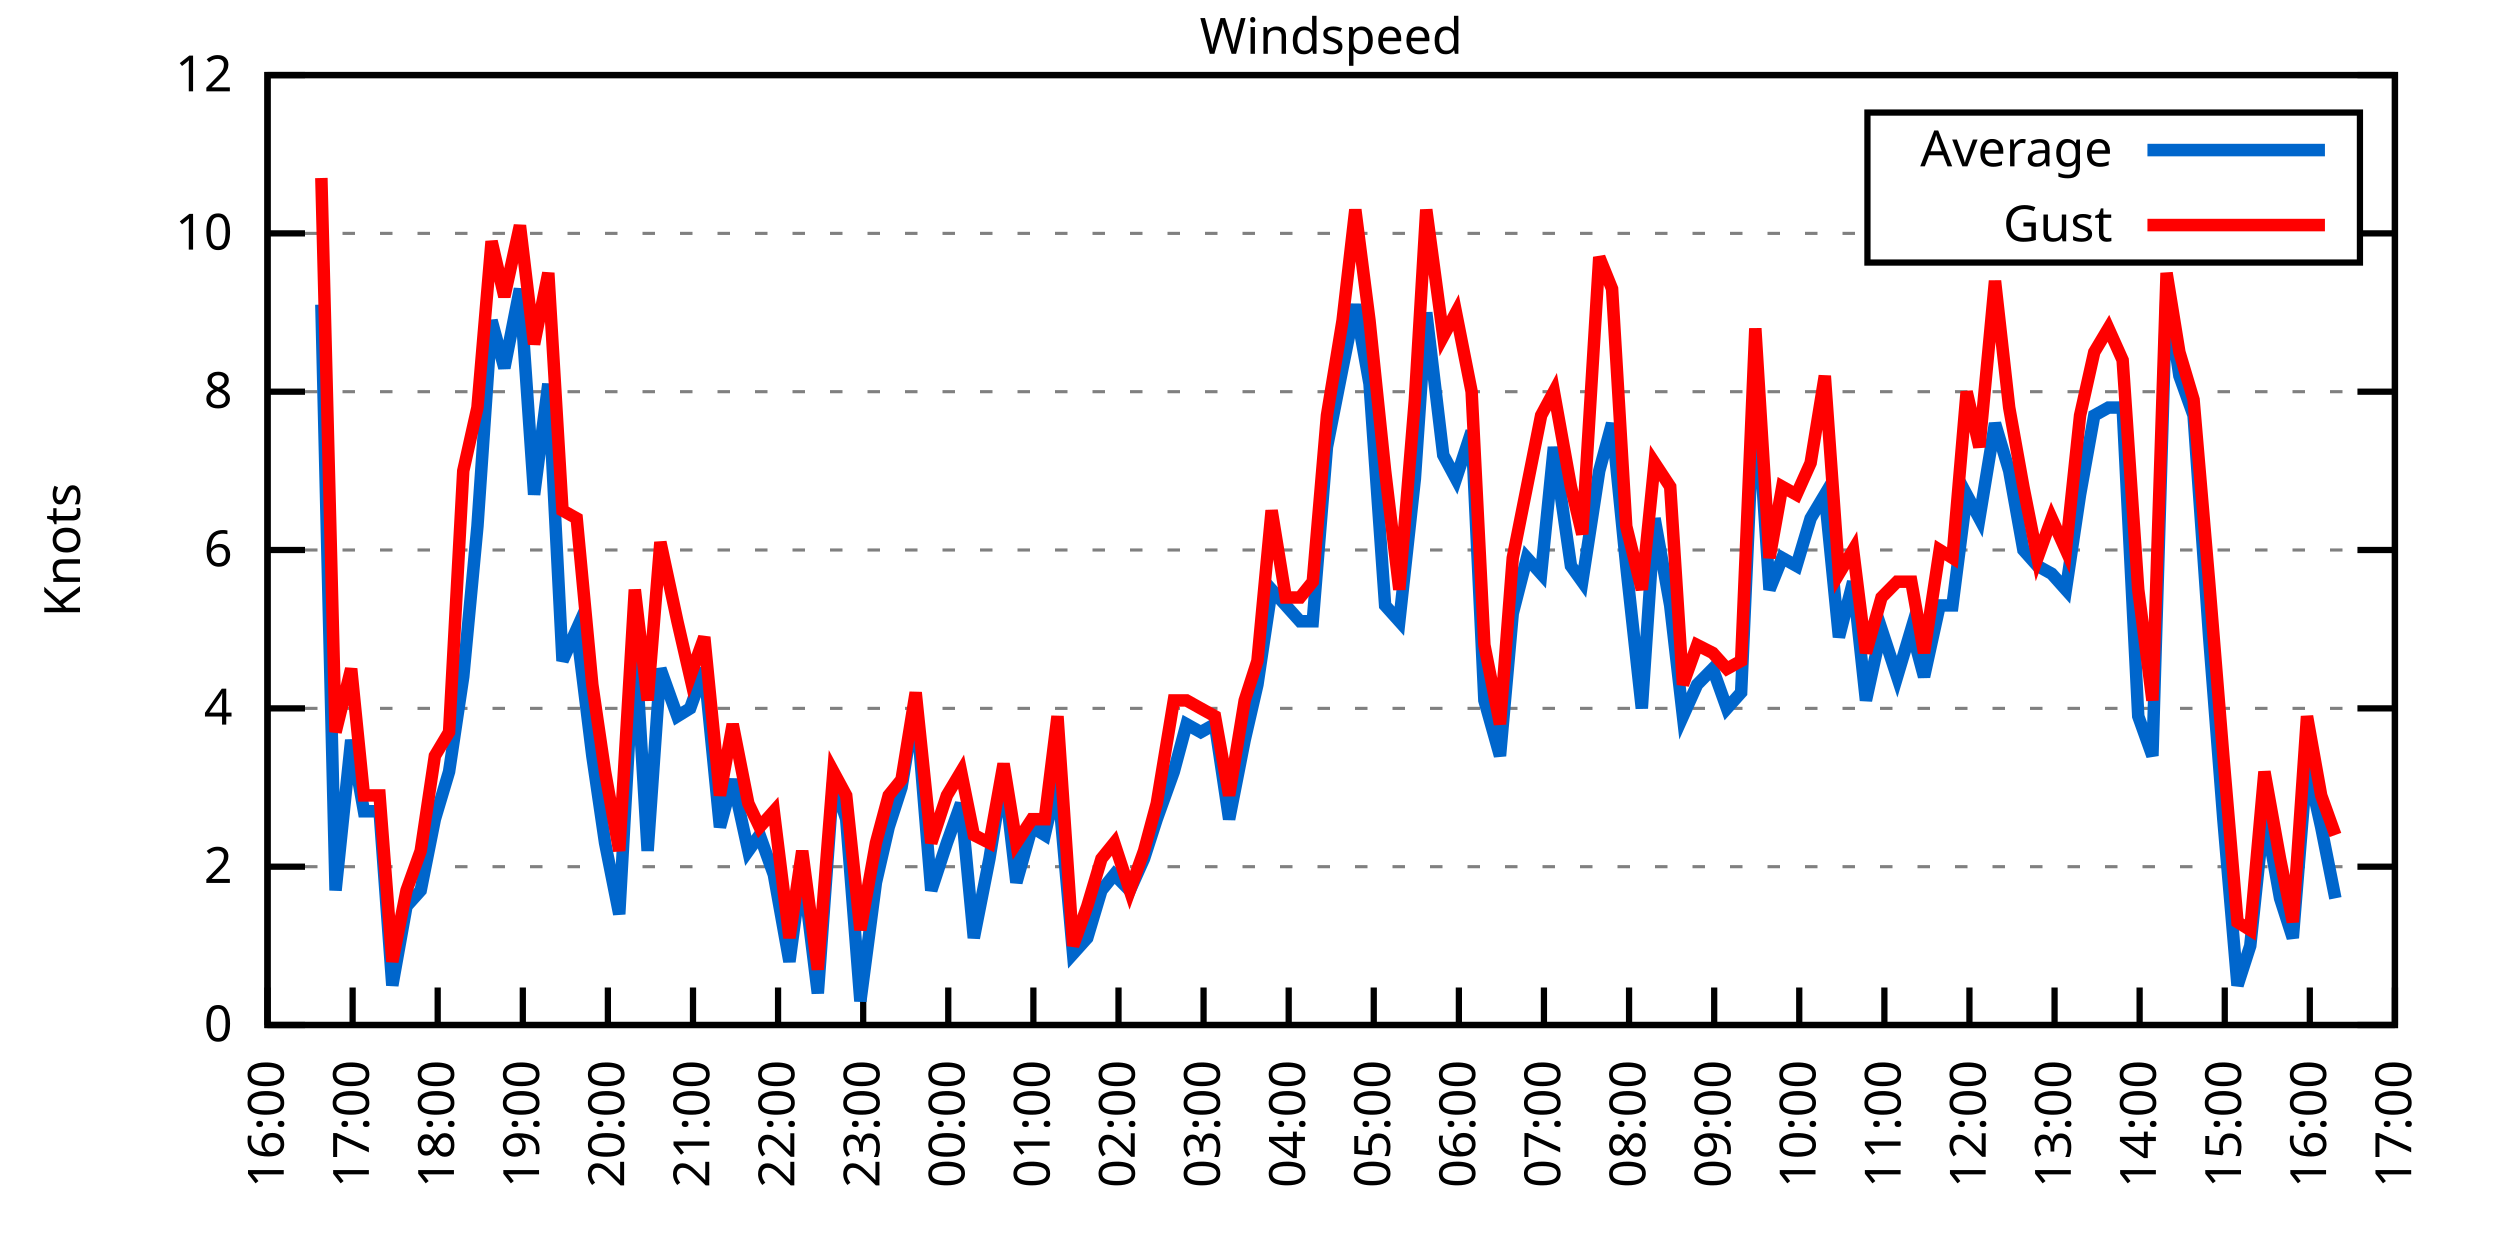
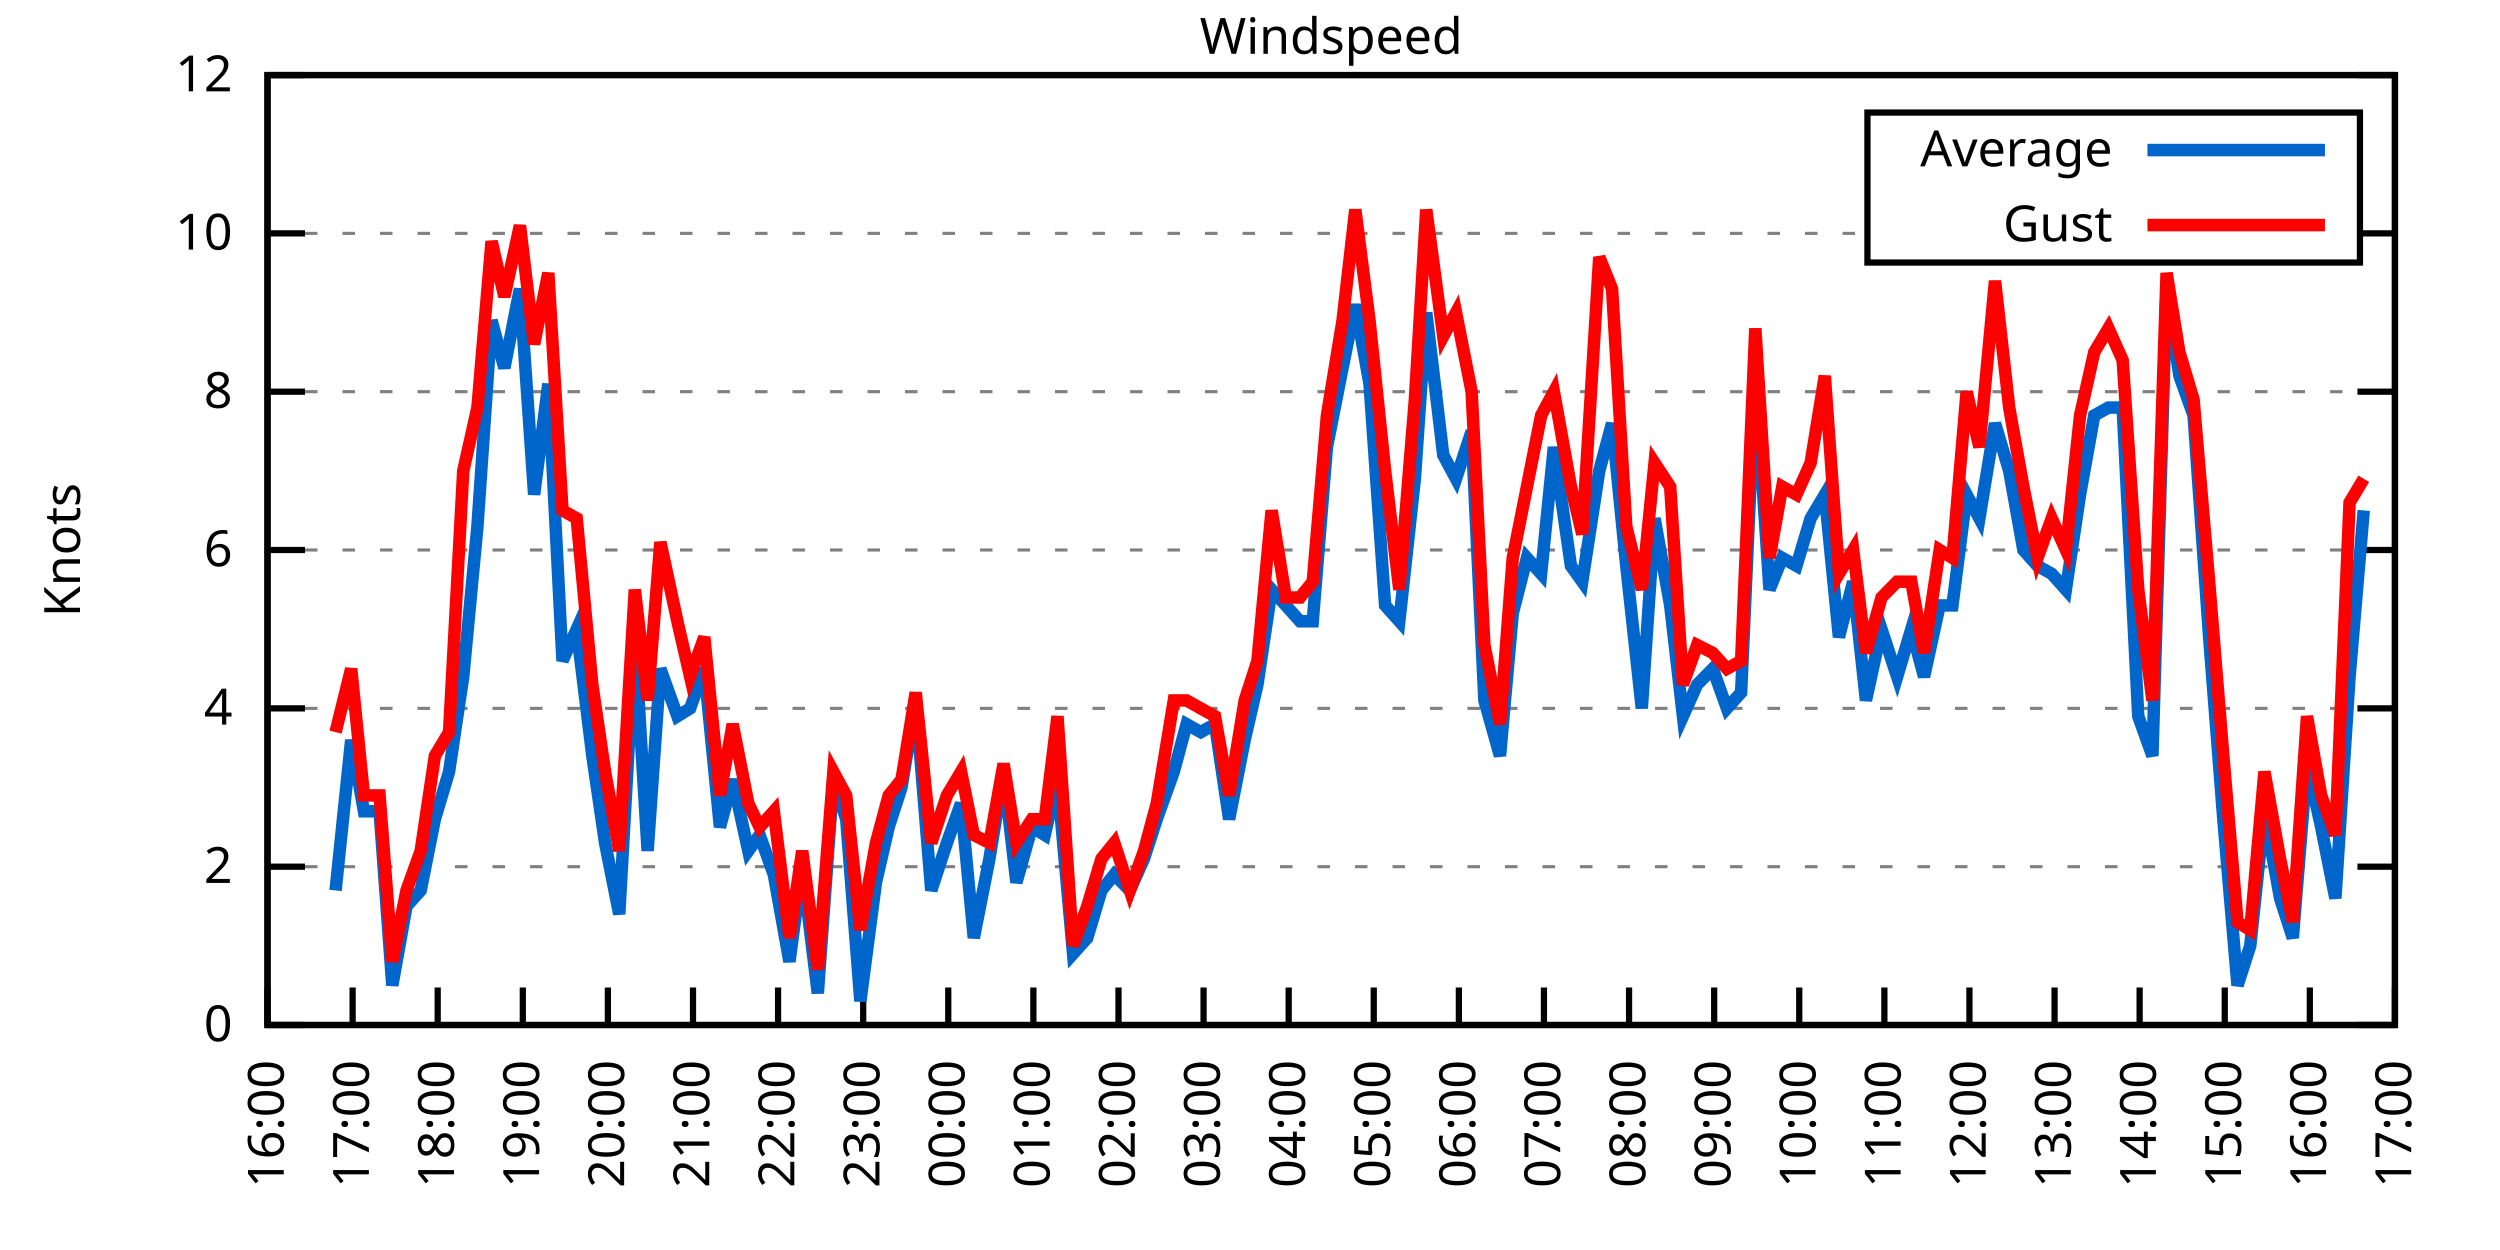
<svg xmlns="http://www.w3.org/2000/svg" xmlns:xlink="http://www.w3.org/1999/xlink" width="400" height="200" viewBox="0 0 400 200">
  <g id="gnuplot_canvas">
    <rect x="0" y="0" width="400" height="200" fill="none" />
    <defs>
      <circle id="gpDot" r="0.5" stroke-width="0.5" stroke="currentColor" />
      <path id="gpPt0" stroke-width="0.333" stroke="currentColor" d="M-1,0 h2 M0,-1 v2" />
      <path id="gpPt1" stroke-width="0.333" stroke="currentColor" d="M-1,-1 L1,1 M1,-1 L-1,1" />
      <path id="gpPt2" stroke-width="0.333" stroke="currentColor" d="M-1,0 L1,0 M0,-1 L0,1 M-1,-1 L1,1 M-1,1 L1,-1" />
      <rect id="gpPt3" stroke-width="0.333" stroke="currentColor" x="-1" y="-1" width="2" height="2" />
      <rect id="gpPt4" stroke-width="0.333" stroke="currentColor" fill="currentColor" x="-1" y="-1" width="2" height="2" />
      <circle id="gpPt5" stroke-width="0.333" stroke="currentColor" cx="0" cy="0" r="1" />
      <use xlink:href="#gpPt5" id="gpPt6" fill="currentColor" stroke="none" />
      <path id="gpPt7" stroke-width="0.333" stroke="currentColor" d="M0,-1.33 L-1.33,0.67 L1.33,0.67 z" />
      <use xlink:href="#gpPt7" id="gpPt8" fill="currentColor" stroke="none" />
      <use xlink:href="#gpPt7" id="gpPt9" stroke="currentColor" transform="rotate(180)" />
      <use xlink:href="#gpPt9" id="gpPt10" fill="currentColor" stroke="none" />
      <use xlink:href="#gpPt3" id="gpPt11" stroke="currentColor" transform="rotate(45)" />
      <use xlink:href="#gpPt11" id="gpPt12" fill="currentColor" stroke="none" />
      <path id="gpPt13" stroke-width="0.333" stroke="currentColor" d="M0,1.330 L1.265,0.411 L0.782,-1.067 L-0.782,-1.076 L-1.265,0.411 z" />
      <use xlink:href="#gpPt13" id="gpPt14" fill="currentColor" stroke="none" />
      <filter id="textbox" filterUnits="objectBoundingBox" x="0" y="0" height="1" width="1">
        <feFlood flood-color="white" flood-opacity="1" result="bgnd" />
        <feComposite in="SourceGraphic" in2="bgnd" operator="atop" />
      </filter>
      <filter id="greybox" filterUnits="objectBoundingBox" x="0" y="0" height="1" width="1">
        <feFlood flood-color="lightgrey" flood-opacity="1" result="grey" />
        <feComposite in="SourceGraphic" in2="grey" operator="atop" />
      </filter>
    </defs>
    <g fill="none" color="white" stroke="currentColor" stroke-width="1.00" stroke-linecap="butt" stroke-linejoin="miter">
</g>
    <g fill="none" color="black" stroke="currentColor" stroke-width="1.00" stroke-linecap="butt" stroke-linejoin="miter">
      <g stroke="none" shape-rendering="crispEdges">
        <polygon fill="rgb(255, 255, 255)" points="42.80,164.00 383.18,164.00 383.18,12.02 42.80,12.02 " />
      </g>
    </g>
    <g fill="none" color="black" stroke="currentColor" stroke-width="1.00" stroke-linecap="butt" stroke-linejoin="miter">
</g>
    <g fill="none" color="black" stroke="black" stroke-width="0.50" stroke-linecap="butt" stroke-linejoin="miter">
</g>
    <g fill="none" color="gray" stroke="currentColor" stroke-width="0.50" stroke-linecap="butt" stroke-linejoin="miter">
      <path stroke="gray" stroke-dasharray="2,4" class="gridline" d="M42.80,164.00 L383.19,164.00  " />
    </g>
    <g fill="none" color="gray" stroke="gray" stroke-width="1.00" stroke-linecap="butt" stroke-linejoin="miter">
</g>
    <g fill="none" color="black" stroke="currentColor" stroke-width="1.00" stroke-linecap="butt" stroke-linejoin="miter">
      <path stroke="black" d="M42.80,164.00 L48.80,164.00 M383.19,164.00 L377.19,164.00  " />
      <g transform="translate(37.20,166.60)" stroke="none" fill="black" font-family="Sans" font-size="8.00" text-anchor="end">
        <text>
          <tspan font-family="Sans"> 0</tspan>
        </text>
      </g>
    </g>
    <g fill="none" color="black" stroke="currentColor" stroke-width="1.00" stroke-linecap="butt" stroke-linejoin="miter">
</g>
    <g fill="none" color="black" stroke="black" stroke-width="0.50" stroke-linecap="butt" stroke-linejoin="miter">
</g>
    <g fill="none" color="gray" stroke="currentColor" stroke-width="0.50" stroke-linecap="butt" stroke-linejoin="miter">
      <path stroke="gray" stroke-dasharray="2,4" class="gridline" d="M42.80,138.67 L383.19,138.67  " />
    </g>
    <g fill="none" color="gray" stroke="gray" stroke-width="1.00" stroke-linecap="butt" stroke-linejoin="miter">
</g>
    <g fill="none" color="black" stroke="currentColor" stroke-width="1.00" stroke-linecap="butt" stroke-linejoin="miter">
      <path stroke="black" d="M42.80,138.67 L48.80,138.67 M383.19,138.67 L377.19,138.67  " />
      <g transform="translate(37.20,141.27)" stroke="none" fill="black" font-family="Sans" font-size="8.00" text-anchor="end">
        <text>
          <tspan font-family="Sans"> 2</tspan>
        </text>
      </g>
    </g>
    <g fill="none" color="black" stroke="currentColor" stroke-width="1.00" stroke-linecap="butt" stroke-linejoin="miter">
</g>
    <g fill="none" color="black" stroke="black" stroke-width="0.50" stroke-linecap="butt" stroke-linejoin="miter">
</g>
    <g fill="none" color="gray" stroke="currentColor" stroke-width="0.50" stroke-linecap="butt" stroke-linejoin="miter">
      <path stroke="gray" stroke-dasharray="2,4" class="gridline" d="M42.80,113.34 L383.19,113.34  " />
    </g>
    <g fill="none" color="gray" stroke="gray" stroke-width="1.00" stroke-linecap="butt" stroke-linejoin="miter">
</g>
    <g fill="none" color="black" stroke="currentColor" stroke-width="1.00" stroke-linecap="butt" stroke-linejoin="miter">
      <path stroke="black" d="M42.80,113.34 L48.80,113.34 M383.19,113.34 L377.19,113.34  " />
      <g transform="translate(37.20,115.94)" stroke="none" fill="black" font-family="Sans" font-size="8.00" text-anchor="end">
        <text>
          <tspan font-family="Sans"> 4</tspan>
        </text>
      </g>
    </g>
    <g fill="none" color="black" stroke="currentColor" stroke-width="1.00" stroke-linecap="butt" stroke-linejoin="miter">
</g>
    <g fill="none" color="black" stroke="black" stroke-width="0.50" stroke-linecap="butt" stroke-linejoin="miter">
</g>
    <g fill="none" color="gray" stroke="currentColor" stroke-width="0.50" stroke-linecap="butt" stroke-linejoin="miter">
      <path stroke="gray" stroke-dasharray="2,4" class="gridline" d="M42.80,88.00 L383.19,88.00  " />
    </g>
    <g fill="none" color="gray" stroke="gray" stroke-width="1.00" stroke-linecap="butt" stroke-linejoin="miter">
</g>
    <g fill="none" color="black" stroke="currentColor" stroke-width="1.00" stroke-linecap="butt" stroke-linejoin="miter">
      <path stroke="black" d="M42.80,88.00 L48.80,88.00 M383.19,88.00 L377.19,88.00  " />
      <g transform="translate(37.20,90.60)" stroke="none" fill="black" font-family="Sans" font-size="8.00" text-anchor="end">
        <text>
          <tspan font-family="Sans"> 6</tspan>
        </text>
      </g>
    </g>
    <g fill="none" color="black" stroke="currentColor" stroke-width="1.00" stroke-linecap="butt" stroke-linejoin="miter">
</g>
    <g fill="none" color="black" stroke="black" stroke-width="0.50" stroke-linecap="butt" stroke-linejoin="miter">
</g>
    <g fill="none" color="gray" stroke="currentColor" stroke-width="0.50" stroke-linecap="butt" stroke-linejoin="miter">
      <path stroke="gray" stroke-dasharray="2,4" class="gridline" d="M42.80,62.67 L383.19,62.67  " />
    </g>
    <g fill="none" color="gray" stroke="gray" stroke-width="1.00" stroke-linecap="butt" stroke-linejoin="miter">
</g>
    <g fill="none" color="black" stroke="currentColor" stroke-width="1.00" stroke-linecap="butt" stroke-linejoin="miter">
      <path stroke="black" d="M42.80,62.67 L48.80,62.67 M383.19,62.67 L377.19,62.67  " />
      <g transform="translate(37.20,65.27)" stroke="none" fill="black" font-family="Sans" font-size="8.00" text-anchor="end">
        <text>
          <tspan font-family="Sans"> 8</tspan>
        </text>
      </g>
    </g>
    <g fill="none" color="black" stroke="currentColor" stroke-width="1.00" stroke-linecap="butt" stroke-linejoin="miter">
</g>
    <g fill="none" color="black" stroke="black" stroke-width="0.50" stroke-linecap="butt" stroke-linejoin="miter">
</g>
    <g fill="none" color="gray" stroke="currentColor" stroke-width="0.50" stroke-linecap="butt" stroke-linejoin="miter">
      <path stroke="gray" stroke-dasharray="2,4" class="gridline" d="M42.80,37.34 L298.79,37.34 M377.59,37.34 L383.19,37.34  " />
    </g>
    <g fill="none" color="gray" stroke="gray" stroke-width="1.00" stroke-linecap="butt" stroke-linejoin="miter">
</g>
    <g fill="none" color="black" stroke="currentColor" stroke-width="1.00" stroke-linecap="butt" stroke-linejoin="miter">
      <path stroke="black" d="M42.80,37.34 L48.80,37.34 M383.19,37.34 L377.19,37.34  " />
      <g transform="translate(37.20,39.94)" stroke="none" fill="black" font-family="Sans" font-size="8.00" text-anchor="end">
        <text>
          <tspan font-family="Sans"> 10</tspan>
        </text>
      </g>
    </g>
    <g fill="none" color="black" stroke="currentColor" stroke-width="1.00" stroke-linecap="butt" stroke-linejoin="miter">
</g>
    <g fill="none" color="black" stroke="black" stroke-width="0.50" stroke-linecap="butt" stroke-linejoin="miter">
</g>
    <g fill="none" color="gray" stroke="currentColor" stroke-width="0.50" stroke-linecap="butt" stroke-linejoin="miter">
      <path stroke="gray" stroke-dasharray="2,4" class="gridline" d="M42.80,12.01 L383.19,12.01  " />
    </g>
    <g fill="none" color="gray" stroke="gray" stroke-width="1.00" stroke-linecap="butt" stroke-linejoin="miter">
</g>
    <g fill="none" color="black" stroke="currentColor" stroke-width="1.00" stroke-linecap="butt" stroke-linejoin="miter">
      <path stroke="black" d="M42.80,12.01 L48.80,12.01 M383.19,12.01 L377.19,12.01  " />
      <g transform="translate(37.20,14.61)" stroke="none" fill="black" font-family="Sans" font-size="8.00" text-anchor="end">
        <text>
          <tspan font-family="Sans"> 12</tspan>
        </text>
      </g>
    </g>
    <g fill="none" color="black" stroke="currentColor" stroke-width="1.00" stroke-linecap="butt" stroke-linejoin="miter">
      <path stroke="black" d="M42.80,164.00 L42.80,158.00  " />
      <g transform="translate(45.40,169.60) rotate(270.00)" stroke="none" fill="black" font-family="Sans" font-size="8.00" text-anchor="end">
        <text>
          <tspan font-family="Sans">16:00</tspan>
        </text>
      </g>
    </g>
    <g fill="none" color="black" stroke="currentColor" stroke-width="1.00" stroke-linecap="butt" stroke-linejoin="miter">
      <path stroke="black" d="M56.42,164.00 L56.42,158.00  " />
      <g transform="translate(59.02,169.60) rotate(270.00)" stroke="none" fill="black" font-family="Sans" font-size="8.00" text-anchor="end">
        <text>
          <tspan font-family="Sans">17:00</tspan>
        </text>
      </g>
    </g>
    <g fill="none" color="black" stroke="currentColor" stroke-width="1.00" stroke-linecap="butt" stroke-linejoin="miter">
      <path stroke="black" d="M70.03,164.00 L70.03,158.00  " />
      <g transform="translate(72.63,169.60) rotate(270.00)" stroke="none" fill="black" font-family="Sans" font-size="8.00" text-anchor="end">
        <text>
          <tspan font-family="Sans">18:00</tspan>
        </text>
      </g>
    </g>
    <g fill="none" color="black" stroke="currentColor" stroke-width="1.00" stroke-linecap="butt" stroke-linejoin="miter">
      <path stroke="black" d="M83.65,164.00 L83.65,158.00  " />
      <g transform="translate(86.25,169.60) rotate(270.00)" stroke="none" fill="black" font-family="Sans" font-size="8.00" text-anchor="end">
        <text>
          <tspan font-family="Sans">19:00</tspan>
        </text>
      </g>
    </g>
    <g fill="none" color="black" stroke="currentColor" stroke-width="1.00" stroke-linecap="butt" stroke-linejoin="miter">
      <path stroke="black" d="M97.26,164.00 L97.26,158.00  " />
      <g transform="translate(99.86,169.60) rotate(270.00)" stroke="none" fill="black" font-family="Sans" font-size="8.00" text-anchor="end">
        <text>
          <tspan font-family="Sans">20:00</tspan>
        </text>
      </g>
    </g>
    <g fill="none" color="black" stroke="currentColor" stroke-width="1.00" stroke-linecap="butt" stroke-linejoin="miter">
      <path stroke="black" d="M110.88,164.00 L110.88,158.00  " />
      <g transform="translate(113.48,169.60) rotate(270.00)" stroke="none" fill="black" font-family="Sans" font-size="8.00" text-anchor="end">
        <text>
          <tspan font-family="Sans">21:00</tspan>
        </text>
      </g>
    </g>
    <g fill="none" color="black" stroke="currentColor" stroke-width="1.00" stroke-linecap="butt" stroke-linejoin="miter">
      <path stroke="black" d="M124.49,164.00 L124.49,158.00  " />
      <g transform="translate(127.09,169.60) rotate(270.00)" stroke="none" fill="black" font-family="Sans" font-size="8.00" text-anchor="end">
        <text>
          <tspan font-family="Sans">22:00</tspan>
        </text>
      </g>
    </g>
    <g fill="none" color="black" stroke="currentColor" stroke-width="1.00" stroke-linecap="butt" stroke-linejoin="miter">
      <path stroke="black" d="M138.11,164.00 L138.11,158.00  " />
      <g transform="translate(140.71,169.60) rotate(270.00)" stroke="none" fill="black" font-family="Sans" font-size="8.00" text-anchor="end">
        <text>
          <tspan font-family="Sans">23:00</tspan>
        </text>
      </g>
    </g>
    <g fill="none" color="black" stroke="currentColor" stroke-width="1.00" stroke-linecap="butt" stroke-linejoin="miter">
      <path stroke="black" d="M151.72,164.00 L151.72,158.00  " />
      <g transform="translate(154.32,169.60) rotate(270.00)" stroke="none" fill="black" font-family="Sans" font-size="8.00" text-anchor="end">
        <text>
          <tspan font-family="Sans">00:00</tspan>
        </text>
      </g>
    </g>
    <g fill="none" color="black" stroke="currentColor" stroke-width="1.00" stroke-linecap="butt" stroke-linejoin="miter">
      <path stroke="black" d="M165.34,164.00 L165.34,158.00  " />
      <g transform="translate(167.94,169.60) rotate(270.00)" stroke="none" fill="black" font-family="Sans" font-size="8.00" text-anchor="end">
        <text>
          <tspan font-family="Sans">01:00</tspan>
        </text>
      </g>
    </g>
    <g fill="none" color="black" stroke="currentColor" stroke-width="1.00" stroke-linecap="butt" stroke-linejoin="miter">
      <path stroke="black" d="M178.96,164.00 L178.96,158.00  " />
      <g transform="translate(181.56,169.60) rotate(270.00)" stroke="none" fill="black" font-family="Sans" font-size="8.00" text-anchor="end">
        <text>
          <tspan font-family="Sans">02:00</tspan>
        </text>
      </g>
    </g>
    <g fill="none" color="black" stroke="currentColor" stroke-width="1.00" stroke-linecap="butt" stroke-linejoin="miter">
      <path stroke="black" d="M192.57,164.00 L192.57,158.00  " />
      <g transform="translate(195.17,169.60) rotate(270.00)" stroke="none" fill="black" font-family="Sans" font-size="8.00" text-anchor="end">
        <text>
          <tspan font-family="Sans">03:00</tspan>
        </text>
      </g>
    </g>
    <g fill="none" color="black" stroke="currentColor" stroke-width="1.00" stroke-linecap="butt" stroke-linejoin="miter">
      <path stroke="black" d="M206.19,164.00 L206.19,158.00  " />
      <g transform="translate(208.79,169.60) rotate(270.00)" stroke="none" fill="black" font-family="Sans" font-size="8.00" text-anchor="end">
        <text>
          <tspan font-family="Sans">04:00</tspan>
        </text>
      </g>
    </g>
    <g fill="none" color="black" stroke="currentColor" stroke-width="1.00" stroke-linecap="butt" stroke-linejoin="miter">
      <path stroke="black" d="M219.80,164.00 L219.80,158.00  " />
      <g transform="translate(222.40,169.60) rotate(270.00)" stroke="none" fill="black" font-family="Sans" font-size="8.00" text-anchor="end">
        <text>
          <tspan font-family="Sans">05:00</tspan>
        </text>
      </g>
    </g>
    <g fill="none" color="black" stroke="currentColor" stroke-width="1.00" stroke-linecap="butt" stroke-linejoin="miter">
      <path stroke="black" d="M233.42,164.00 L233.42,158.00  " />
      <g transform="translate(236.02,169.60) rotate(270.00)" stroke="none" fill="black" font-family="Sans" font-size="8.00" text-anchor="end">
        <text>
          <tspan font-family="Sans">06:00</tspan>
        </text>
      </g>
    </g>
    <g fill="none" color="black" stroke="currentColor" stroke-width="1.00" stroke-linecap="butt" stroke-linejoin="miter">
      <path stroke="black" d="M247.03,164.00 L247.03,158.00  " />
      <g transform="translate(249.63,169.60) rotate(270.00)" stroke="none" fill="black" font-family="Sans" font-size="8.00" text-anchor="end">
        <text>
          <tspan font-family="Sans">07:00</tspan>
        </text>
      </g>
    </g>
    <g fill="none" color="black" stroke="currentColor" stroke-width="1.00" stroke-linecap="butt" stroke-linejoin="miter">
      <path stroke="black" d="M260.65,164.00 L260.65,158.00  " />
      <g transform="translate(263.25,169.60) rotate(270.00)" stroke="none" fill="black" font-family="Sans" font-size="8.00" text-anchor="end">
        <text>
          <tspan font-family="Sans">08:00</tspan>
        </text>
      </g>
    </g>
    <g fill="none" color="black" stroke="currentColor" stroke-width="1.00" stroke-linecap="butt" stroke-linejoin="miter">
      <path stroke="black" d="M274.27,164.00 L274.27,158.00  " />
      <g transform="translate(276.87,169.60) rotate(270.00)" stroke="none" fill="black" font-family="Sans" font-size="8.00" text-anchor="end">
        <text>
          <tspan font-family="Sans">09:00</tspan>
        </text>
      </g>
    </g>
    <g fill="none" color="black" stroke="currentColor" stroke-width="1.00" stroke-linecap="butt" stroke-linejoin="miter">
      <path stroke="black" d="M287.88,164.00 L287.88,158.00  " />
      <g transform="translate(290.48,169.60) rotate(270.00)" stroke="none" fill="black" font-family="Sans" font-size="8.00" text-anchor="end">
        <text>
          <tspan font-family="Sans">10:00</tspan>
        </text>
      </g>
    </g>
    <g fill="none" color="black" stroke="currentColor" stroke-width="1.00" stroke-linecap="butt" stroke-linejoin="miter">
      <path stroke="black" d="M301.50,164.00 L301.50,158.00  " />
      <g transform="translate(304.10,169.60) rotate(270.00)" stroke="none" fill="black" font-family="Sans" font-size="8.00" text-anchor="end">
        <text>
          <tspan font-family="Sans">11:00</tspan>
        </text>
      </g>
    </g>
    <g fill="none" color="black" stroke="currentColor" stroke-width="1.00" stroke-linecap="butt" stroke-linejoin="miter">
      <path stroke="black" d="M315.11,164.00 L315.11,158.00  " />
      <g transform="translate(317.71,169.60) rotate(270.00)" stroke="none" fill="black" font-family="Sans" font-size="8.00" text-anchor="end">
        <text>
          <tspan font-family="Sans">12:00</tspan>
        </text>
      </g>
    </g>
    <g fill="none" color="black" stroke="currentColor" stroke-width="1.00" stroke-linecap="butt" stroke-linejoin="miter">
      <path stroke="black" d="M328.73,164.00 L328.73,158.00  " />
      <g transform="translate(331.33,169.60) rotate(270.00)" stroke="none" fill="black" font-family="Sans" font-size="8.00" text-anchor="end">
        <text>
          <tspan font-family="Sans">13:00</tspan>
        </text>
      </g>
    </g>
    <g fill="none" color="black" stroke="currentColor" stroke-width="1.00" stroke-linecap="butt" stroke-linejoin="miter">
      <path stroke="black" d="M342.34,164.00 L342.34,158.00  " />
      <g transform="translate(344.94,169.60) rotate(270.00)" stroke="none" fill="black" font-family="Sans" font-size="8.00" text-anchor="end">
        <text>
          <tspan font-family="Sans">14:00</tspan>
        </text>
      </g>
    </g>
    <g fill="none" color="black" stroke="currentColor" stroke-width="1.00" stroke-linecap="butt" stroke-linejoin="miter">
      <path stroke="black" d="M355.96,164.00 L355.96,158.00  " />
      <g transform="translate(358.56,169.60) rotate(270.00)" stroke="none" fill="black" font-family="Sans" font-size="8.00" text-anchor="end">
        <text>
          <tspan font-family="Sans">15:00</tspan>
        </text>
      </g>
    </g>
    <g fill="none" color="black" stroke="currentColor" stroke-width="1.00" stroke-linecap="butt" stroke-linejoin="miter">
      <path stroke="black" d="M369.57,164.00 L369.57,158.00  " />
      <g transform="translate(372.17,169.60) rotate(270.00)" stroke="none" fill="black" font-family="Sans" font-size="8.00" text-anchor="end">
        <text>
          <tspan font-family="Sans">16:00</tspan>
        </text>
      </g>
    </g>
    <g fill="none" color="black" stroke="currentColor" stroke-width="1.00" stroke-linecap="butt" stroke-linejoin="miter">
      <path stroke="black" d="M383.19,164.00 L383.19,158.00  " />
      <g transform="translate(385.79,169.60) rotate(270.00)" stroke="none" fill="black" font-family="Sans" font-size="8.00" text-anchor="end">
        <text>
          <tspan font-family="Sans">17:00</tspan>
        </text>
      </g>
    </g>
    <g fill="none" color="black" stroke="currentColor" stroke-width="1.00" stroke-linecap="butt" stroke-linejoin="miter">
</g>
    <g fill="none" color="black" stroke="currentColor" stroke-width="1.00" stroke-linecap="butt" stroke-linejoin="miter">
      <path stroke="black" d="M42.80,12.01 L42.80,164.00 L383.19,164.00 L383.19,12.01 L42.80,12.01 Z  " />
    </g>
    <g fill="none" color="black" stroke="currentColor" stroke-width="1.00" stroke-linecap="butt" stroke-linejoin="miter">
</g>
    <g fill="none" color="black" stroke="currentColor" stroke-width="1.00" stroke-linecap="butt" stroke-linejoin="miter">
      <path stroke="black" d="M298.79,42.01 L298.79,18.01 L377.59,18.01 L377.59,42.01 L298.79,42.01 Z  " />
    </g>
    <g id="Windspeed_plot_1">
      <g fill="none" color="white" stroke="black" stroke-width="2.00" stroke-linecap="butt" stroke-linejoin="miter">
</g>
      <g fill="none" color="black" stroke="currentColor" stroke-width="2.00" stroke-linecap="butt" stroke-linejoin="miter">
        <g transform="translate(337.99,26.61)" stroke="none" fill="black" font-family="Sans" font-size="8.00" text-anchor="end">
          <text>
            <tspan font-family="Sans">Average</tspan>
          </text>
        </g>
      </g>
      <g fill="none" color="black" stroke="currentColor" stroke-width="2.00" stroke-linecap="butt" stroke-linejoin="miter">
-         <path stroke="rgb(  0, 102, 204)" d="M343.59,24.01 L371.99,24.01 M51.42,48.74 L53.69,142.47 L56.19,118.40 L58.23,129.80 L60.73,129.80 L62.77,157.67   L65.04,145.00 L67.31,142.47 L69.58,131.07 L71.85,123.47 L74.12,108.27 L76.39,84.21 L78.65,51.27 L80.70,58.87   L83.19,46.21 L85.46,79.14 L87.73,61.41 L90.00,105.74 L92.27,100.67 L94.77,120.94 L96.81,134.87 L99.08,146.27   L101.57,101.94 L103.62,136.14 L105.66,107.00 L108.38,114.60 L110.42,113.34 L112.69,107.00 L115.19,132.34 L117.23,124.74   L119.73,136.14 L121.54,133.60 L123.81,139.93 L126.31,153.87 L128.35,138.67 L130.85,158.93 L133.34,124.74 L135.39,131.07   L137.66,160.20 L140.15,141.20 L142.19,132.34 L144.24,126.00 L146.51,112.07 L149.00,142.47 L151.50,134.87 L153.77,128.54   L155.81,150.07 L158.31,137.40 L160.57,123.47 L162.62,141.20 L165.11,132.34 L167.16,133.60 L169.20,124.74 L171.69,152.60   L173.96,150.07 L176.23,142.47 L178.28,139.93 L180.77,142.47 L183.04,137.40 L185.08,131.07 L187.81,123.47 L189.85,115.87   L192.12,117.14 L194.39,115.87 L196.66,131.07 L199.15,118.40 L201.19,109.54 L203.46,94.34 L205.73,96.87 L208.00,99.40   L210.04,99.40 L212.31,71.54 L214.81,58.87 L216.85,48.74 L219.12,61.41 L221.62,96.87 L223.89,99.40 L226.38,76.61   L228.20,50.01 L230.92,72.81 L232.96,76.61 L235.46,69.01 L237.50,112.07 L240.00,120.94 L242.04,98.14 L244.31,89.27   L246.58,91.80 L248.62,71.54 L251.35,90.54 L253.16,93.07 L255.88,75.34 L257.93,67.74 L260.20,90.54 L262.69,113.34   L264.73,82.94 L267.23,96.87 L269.27,114.60 L271.54,109.54 L274.04,107.00 L276.31,113.34 L278.58,110.80 L280.85,60.14   L283.12,94.34 L285.16,89.27 L287.43,90.54 L289.70,82.94 L291.97,79.14 L294.23,101.94 L296.50,93.07 L298.55,112.07   L301.04,100.67 L303.54,108.27 L305.81,100.67 L307.85,108.27 L310.35,96.87 L312.39,96.87 L314.66,79.14 L316.70,82.94   L319.20,67.74 L321.47,75.34 L323.74,88.00 L326.00,90.54 L328.27,91.80 L330.54,94.34 L332.81,79.14 L335.08,66.47   L337.35,65.21 L339.62,65.21 L342.12,114.60 L344.39,120.94 L346.65,46.21 L348.70,60.14 L350.97,66.47 L353.46,101.94   L355.73,131.07 L358.00,157.67 L360.04,151.33 L362.31,129.80 L364.81,143.73 L366.85,150.07 L369.12,122.20 L371.39,132.34   L373.66,143.73  " />
+         <path stroke="rgb(  0, 102, 204)" d="M343.59,24.01 L371.99,24.01 M53.69,142.47 L56.19,118.40 L58.23,129.80 L60.73,129.80 L62.77,157.67 L65.04,145.00   L67.31,142.47 L69.58,131.07 L71.85,123.47 L74.12,108.27 L76.39,84.21 L78.65,51.27 L80.70,58.87 L83.19,46.21   L85.46,79.14 L87.73,61.41 L90.00,105.74 L92.27,100.67 L94.77,120.94 L96.81,134.87 L99.08,146.27 L101.57,101.94   L103.62,136.14 L105.66,107.00 L108.38,114.60 L110.42,113.34 L112.69,107.00 L115.19,132.34 L117.23,124.74 L119.73,136.14   L121.54,133.60 L123.81,139.93 L126.31,153.87 L128.35,138.67 L130.85,158.93 L133.34,124.74 L135.39,131.07 L137.66,160.20   L140.15,141.20 L142.19,132.34 L144.24,126.00 L146.51,112.07 L149.00,142.47 L151.50,134.87 L153.77,128.54 L155.81,150.07   L158.31,137.40 L160.57,123.47 L162.62,141.20 L165.11,132.34 L167.16,133.60 L169.20,124.74 L171.69,152.60 L173.96,150.07   L176.23,142.47 L178.28,139.93 L180.77,142.47 L183.04,137.40 L185.08,131.07 L187.81,123.47 L189.85,115.87 L192.12,117.14   L194.39,115.87 L196.66,131.07 L199.15,118.40 L201.19,109.54 L203.46,94.34 L205.73,96.87 L208.00,99.40 L210.04,99.40   L212.31,71.54 L214.81,58.87 L216.85,48.74 L219.12,61.41 L221.62,96.87 L223.89,99.40 L226.38,76.61 L228.20,50.01   L230.92,72.81 L232.96,76.61 L235.46,69.01 L237.50,112.07 L240.00,120.94 L242.04,98.14 L244.31,89.27 L246.58,91.80   L248.62,71.54 L251.35,90.54 L253.16,93.07 L255.88,75.34 L257.93,67.74 L260.20,90.54 L262.69,113.34 L264.73,82.94   L267.23,96.87 L269.27,114.60 L271.54,109.54 L274.04,107.00 L276.31,113.34 L278.58,110.80 L280.85,60.14 L283.12,94.34   L285.16,89.27 L287.43,90.54 L289.70,82.94 L291.97,79.14 L294.23,101.94 L296.50,93.07 L298.55,112.07 L301.04,100.67   L303.54,108.27 L305.81,100.67 L307.85,108.27 L310.35,96.87 L312.39,96.87 L314.66,79.14 L316.70,82.94 L319.20,67.74   L321.47,75.34 L323.74,88.00 L326.00,90.54 L328.27,91.80 L330.54,94.34 L332.81,79.14 L335.08,66.47 L337.35,65.21   L339.62,65.21 L342.12,114.60 L344.39,120.94 L346.65,46.21 L348.70,60.14 L350.97,66.47 L353.46,101.94 L355.73,131.07   L358.00,157.67 L360.04,151.33 L362.31,129.80 L364.81,143.73 L366.85,150.07 L369.12,122.20 L371.39,132.34 L373.66,143.73   L375.93,108.27 L378.20,81.67  " />
      </g>
    </g>
    <g id="Windspeed_plot_2">
      <g fill="none" color="black" stroke="currentColor" stroke-width="2.00" stroke-linecap="butt" stroke-linejoin="miter">
        <g transform="translate(337.99,38.61)" stroke="none" fill="black" font-family="Sans" font-size="8.00" text-anchor="end">
          <text>
            <tspan font-family="Sans">Gust</tspan>
          </text>
        </g>
      </g>
      <g fill="none" color="black" stroke="currentColor" stroke-width="2.00" stroke-linecap="butt" stroke-linejoin="miter">
-         <path stroke="rgb(255,   0,   0)" d="M343.59,36.01 L371.99,36.01 M51.42,28.48 L53.69,117.14 L56.19,107.00 L58.23,127.27 L60.73,127.27 L62.77,153.87   L65.04,142.47 L67.31,136.14 L69.58,120.94 L71.85,117.14 L74.12,75.34 L76.39,65.21 L78.65,38.61 L80.70,47.47   L83.19,36.08 L85.46,55.07 L87.73,43.67 L90.00,81.67 L92.27,82.94 L94.77,109.54 L96.81,123.47 L99.08,136.14   L101.57,94.34 L103.62,112.07 L105.66,86.74 L108.38,99.40 L110.42,108.27 L112.69,101.94 L115.19,127.27 L117.23,115.87   L119.73,128.54 L121.54,132.34 L123.81,129.80 L126.31,150.07 L128.35,136.14 L130.85,155.13 L133.34,123.47 L135.39,127.27   L137.66,148.80 L140.15,134.87 L142.19,127.27 L144.24,124.74 L146.51,110.80 L149.00,134.87 L151.50,127.27 L153.77,123.47   L155.81,133.60 L158.31,134.87 L160.57,122.20 L162.62,134.87 L165.11,131.07 L167.16,131.07 L169.20,114.60 L171.69,151.33   L173.96,145.00 L176.23,137.40 L178.28,134.87 L180.77,142.47 L183.04,136.14 L185.08,128.54 L187.81,112.07 L189.85,112.07   L192.12,113.34 L194.39,114.60 L196.66,127.27 L199.15,112.07 L201.19,105.74 L203.46,81.67 L205.73,95.60 L208.00,95.60   L210.04,93.07 L212.31,66.47 L214.81,51.27 L216.85,33.54 L219.12,51.27 L221.62,75.34 L223.89,94.34 L226.38,63.94   L228.20,33.54 L230.92,53.81 L232.96,50.01 L235.46,62.67 L237.50,103.20 L240.00,115.87 L242.04,89.27 L244.31,77.87   L246.58,66.47 L248.62,62.67 L251.35,77.87 L253.16,85.47 L255.88,41.14 L257.93,46.21 L260.20,84.21 L262.69,94.34   L264.73,74.07 L267.23,77.87 L269.27,109.54 L271.54,103.20 L274.04,104.47 L276.31,107.00 L278.58,105.74 L280.85,52.54   L283.12,89.27 L285.16,77.87 L287.43,79.14 L289.70,74.07 L291.97,60.14 L294.23,91.80 L296.50,88.00 L298.55,104.47   L301.04,95.60 L303.54,93.07 L305.81,93.07 L307.85,104.47 L310.35,88.00 L312.39,89.27 L314.66,62.67 L316.70,71.54   L319.20,44.94 L321.47,65.21 L323.74,77.87 L326.00,89.27 L328.27,82.94 L330.54,88.00 L332.81,66.47 L335.08,56.34   L337.35,52.54 L339.62,57.61 L342.12,94.34 L344.39,112.07 L346.65,43.67 L348.70,56.34 L350.97,63.94 L353.46,93.07   L355.73,120.94 L358.00,147.53 L360.04,148.80 L362.31,123.47 L364.81,137.40 L366.85,147.53 L369.12,114.60 L371.39,127.27   L373.66,133.60  " />
+         <path stroke="rgb(255,   0,   0)" d="M343.59,36.01 L371.99,36.01 M53.69,117.14 L56.19,107.00 L58.23,127.27 L60.73,127.27 L62.77,153.87 L65.04,142.47   L67.31,136.14 L69.58,120.94 L71.85,117.14 L74.12,75.34 L76.39,65.21 L78.65,38.61 L80.70,47.47 L83.19,36.08   L85.46,55.07 L87.73,43.67 L90.00,81.67 L92.27,82.94 L94.77,109.54 L96.81,123.47 L99.08,136.14 L101.57,94.34   L103.62,112.07 L105.66,86.74 L108.38,99.40 L110.42,108.27 L112.69,101.94 L115.19,127.27 L117.23,115.87 L119.73,128.54   L121.54,132.34 L123.81,129.80 L126.31,150.07 L128.35,136.14 L130.85,155.13 L133.34,123.47 L135.39,127.27 L137.66,148.80   L140.15,134.87 L142.19,127.27 L144.24,124.74 L146.51,110.80 L149.00,134.87 L151.50,127.27 L153.77,123.47 L155.81,133.60   L158.31,134.87 L160.57,122.20 L162.62,134.87 L165.11,131.07 L167.16,131.07 L169.20,114.60 L171.69,151.33 L173.96,145.00   L176.23,137.40 L178.28,134.87 L180.77,142.47 L183.04,136.14 L185.08,128.54 L187.81,112.07 L189.85,112.07 L192.12,113.34   L194.39,114.60 L196.66,127.27 L199.15,112.07 L201.19,105.74 L203.46,81.67 L205.73,95.60 L208.00,95.60 L210.04,93.07   L212.31,66.47 L214.81,51.27 L216.85,33.54 L219.12,51.27 L221.62,75.34 L223.89,94.34 L226.38,63.94 L228.20,33.54   L230.92,53.81 L232.96,50.01 L235.46,62.67 L237.50,103.20 L240.00,115.87 L242.04,89.27 L244.31,77.87 L246.58,66.47   L248.62,62.67 L251.35,77.87 L253.16,85.47 L255.88,41.14 L257.93,46.21 L260.20,84.21 L262.69,94.34 L264.73,74.07   L267.23,77.87 L269.27,109.54 L271.54,103.20 L274.04,104.47 L276.31,107.00 L278.58,105.74 L280.85,52.54 L283.12,89.27   L285.16,77.87 L287.43,79.14 L289.70,74.07 L291.97,60.14 L294.23,91.80 L296.50,88.00 L298.55,104.47 L301.04,95.60   L303.54,93.07 L305.81,93.07 L307.85,104.47 L310.35,88.00 L312.39,89.27 L314.66,62.67 L316.70,71.54 L319.20,44.94   L321.47,65.21 L323.74,77.87 L326.00,89.27 L328.27,82.94 L330.54,88.00 L332.81,66.47 L335.08,56.34 L337.35,52.54   L339.62,57.61 L342.12,94.34 L344.39,112.07 L346.65,43.67 L348.70,56.34 L350.97,63.94 L353.46,93.07 L355.73,120.94   L358.00,147.53 L360.04,148.80 L362.31,123.47 L364.81,137.40 L366.85,147.53 L369.12,114.60 L371.39,127.27 L373.66,133.60   L375.93,80.41 L378.20,76.61  " />
      </g>
    </g>
    <g fill="none" color="black" stroke="currentColor" stroke-width="2.00" stroke-linecap="butt" stroke-linejoin="miter">
</g>
    <g fill="none" color="black" stroke="black" stroke-width="1.00" stroke-linecap="butt" stroke-linejoin="miter">
</g>
    <g fill="none" color="black" stroke="currentColor" stroke-width="1.00" stroke-linecap="butt" stroke-linejoin="miter">
      <path stroke="black" d="M42.80,12.01 L42.80,164.00 L383.19,164.00 L383.19,12.01 L42.80,12.01 Z  " />
      <g transform="translate(12.80,88.01) rotate(270.00)" stroke="none" fill="black" font-family="Sans" font-size="8.00" text-anchor="middle">
        <text>
          <tspan font-family="Sans">Knots</tspan>
        </text>
      </g>
    </g>
    <g fill="none" color="black" stroke="currentColor" stroke-width="1.00" stroke-linecap="butt" stroke-linejoin="miter">
</g>
    <g fill="none" color="black" stroke="currentColor" stroke-width="1.00" stroke-linecap="butt" stroke-linejoin="miter">
      <g transform="translate(212.99,8.61)" stroke="none" fill="black" font-family="Sans" font-size="8.00" text-anchor="middle">
        <text>
          <tspan font-family="Sans">Windspeed</tspan>
        </text>
      </g>
    </g>
    <g fill="none" color="black" stroke="currentColor" stroke-width="1.00" stroke-linecap="butt" stroke-linejoin="miter">
</g>
  </g>
</svg>
